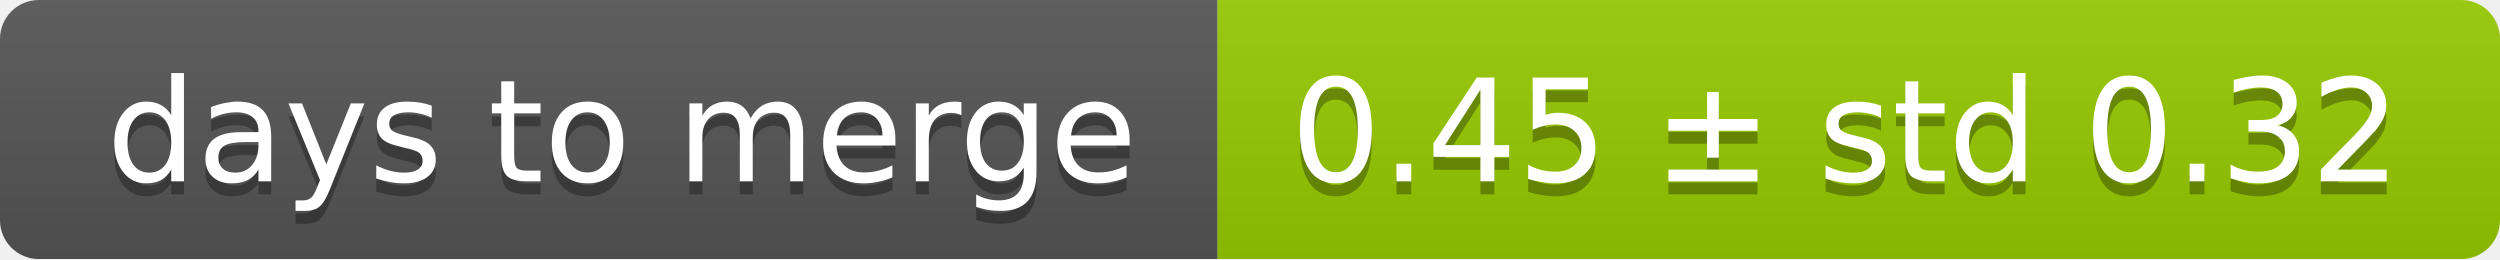
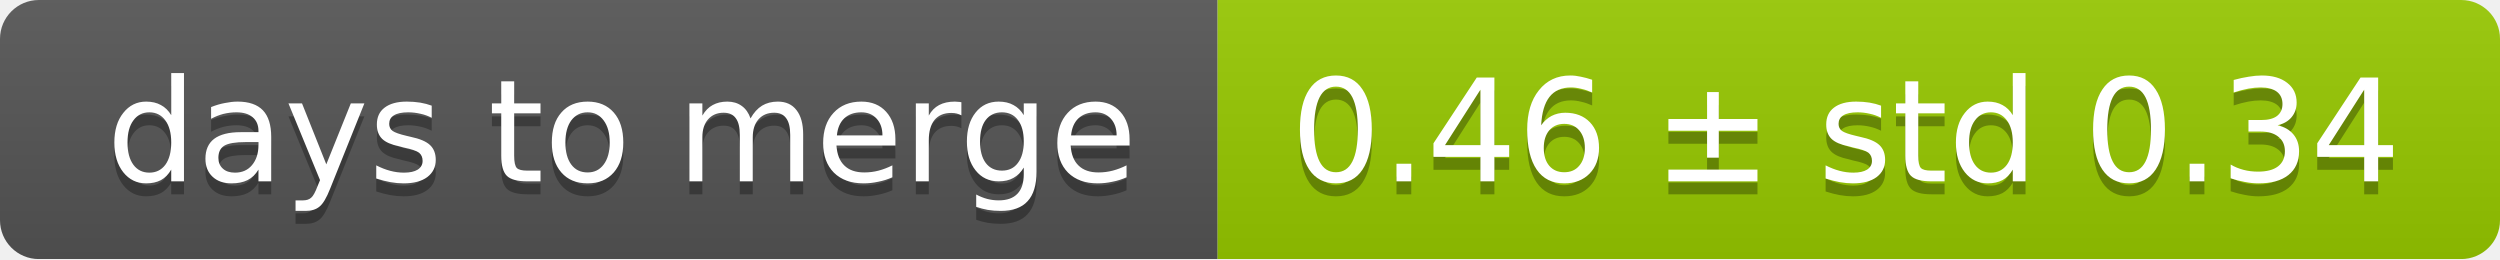
<svg xmlns="http://www.w3.org/2000/svg" width="193" height="20">
  <linearGradient id="smooth" x2="0" y2="100%">
    <stop offset="0" stop-color="#bbb" stop-opacity=".1" />
    <stop offset="1" stop-opacity=".1" />
  </linearGradient>
  <mask id="round">
    <rect width="193" height="20" rx="3" fill="#fff" />
  </mask>
  <g mask="url(#round)">
    <rect width="94" height="20" fill="#555" />
    <rect x="94" width="99" height="20" fill="#97ca00" />
    <rect width="193" height="20" fill="url(#smooth)" />
  </g>
  <g fill="#fff" text-anchor="middle" font-family="DejaVu Sans,Verdana,Geneva,sans-serif" font-size="11">
    <text x="48" y="15" fill="#010101" fill-opacity=".3">days to merge</text>
    <text x="48" y="14">days to merge</text>
-     <text x="142.5" y="15" fill="#010101" fill-opacity=".3">0.45 ± std 0.32</text>
-     <text x="142.5" y="14">0.45 ± std 0.32</text>
+     <text x="142.5" y="15" fill="#010101" fill-opacity=".3">0.46 ± std 0.34</text>
+     <text x="142.5" y="14">0.46 ± std 0.34</text>
  </g>
</svg>
